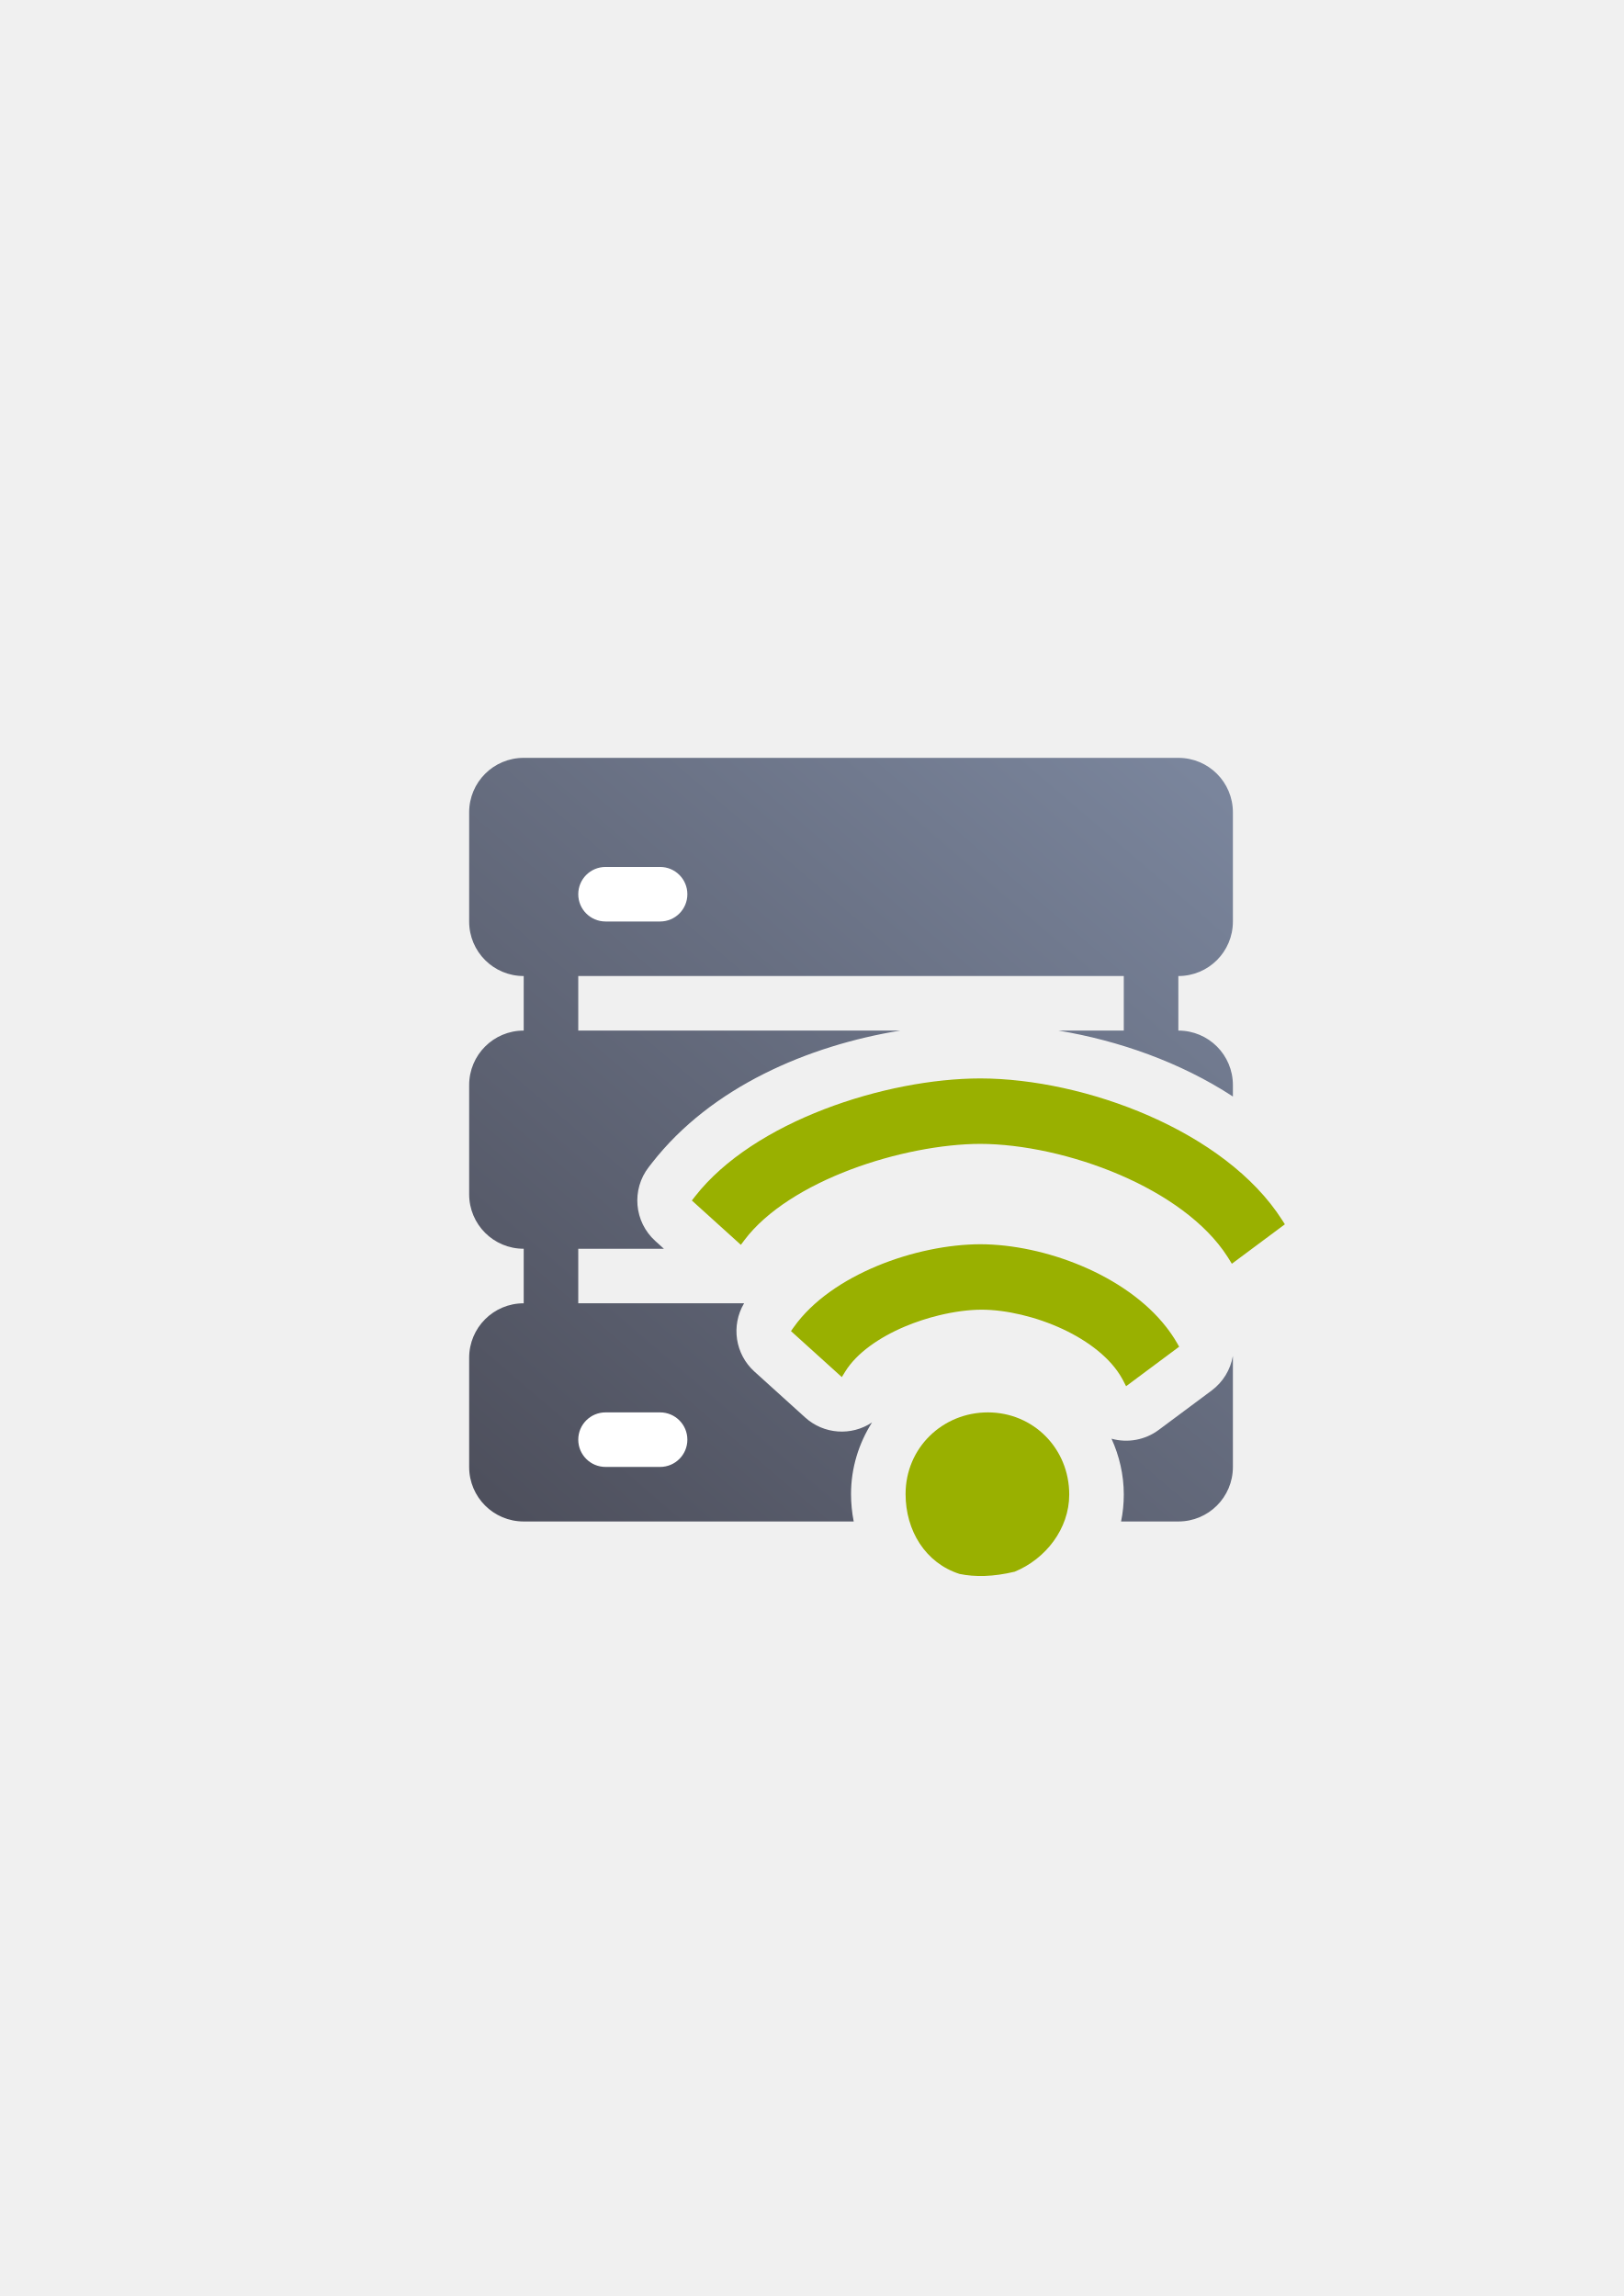
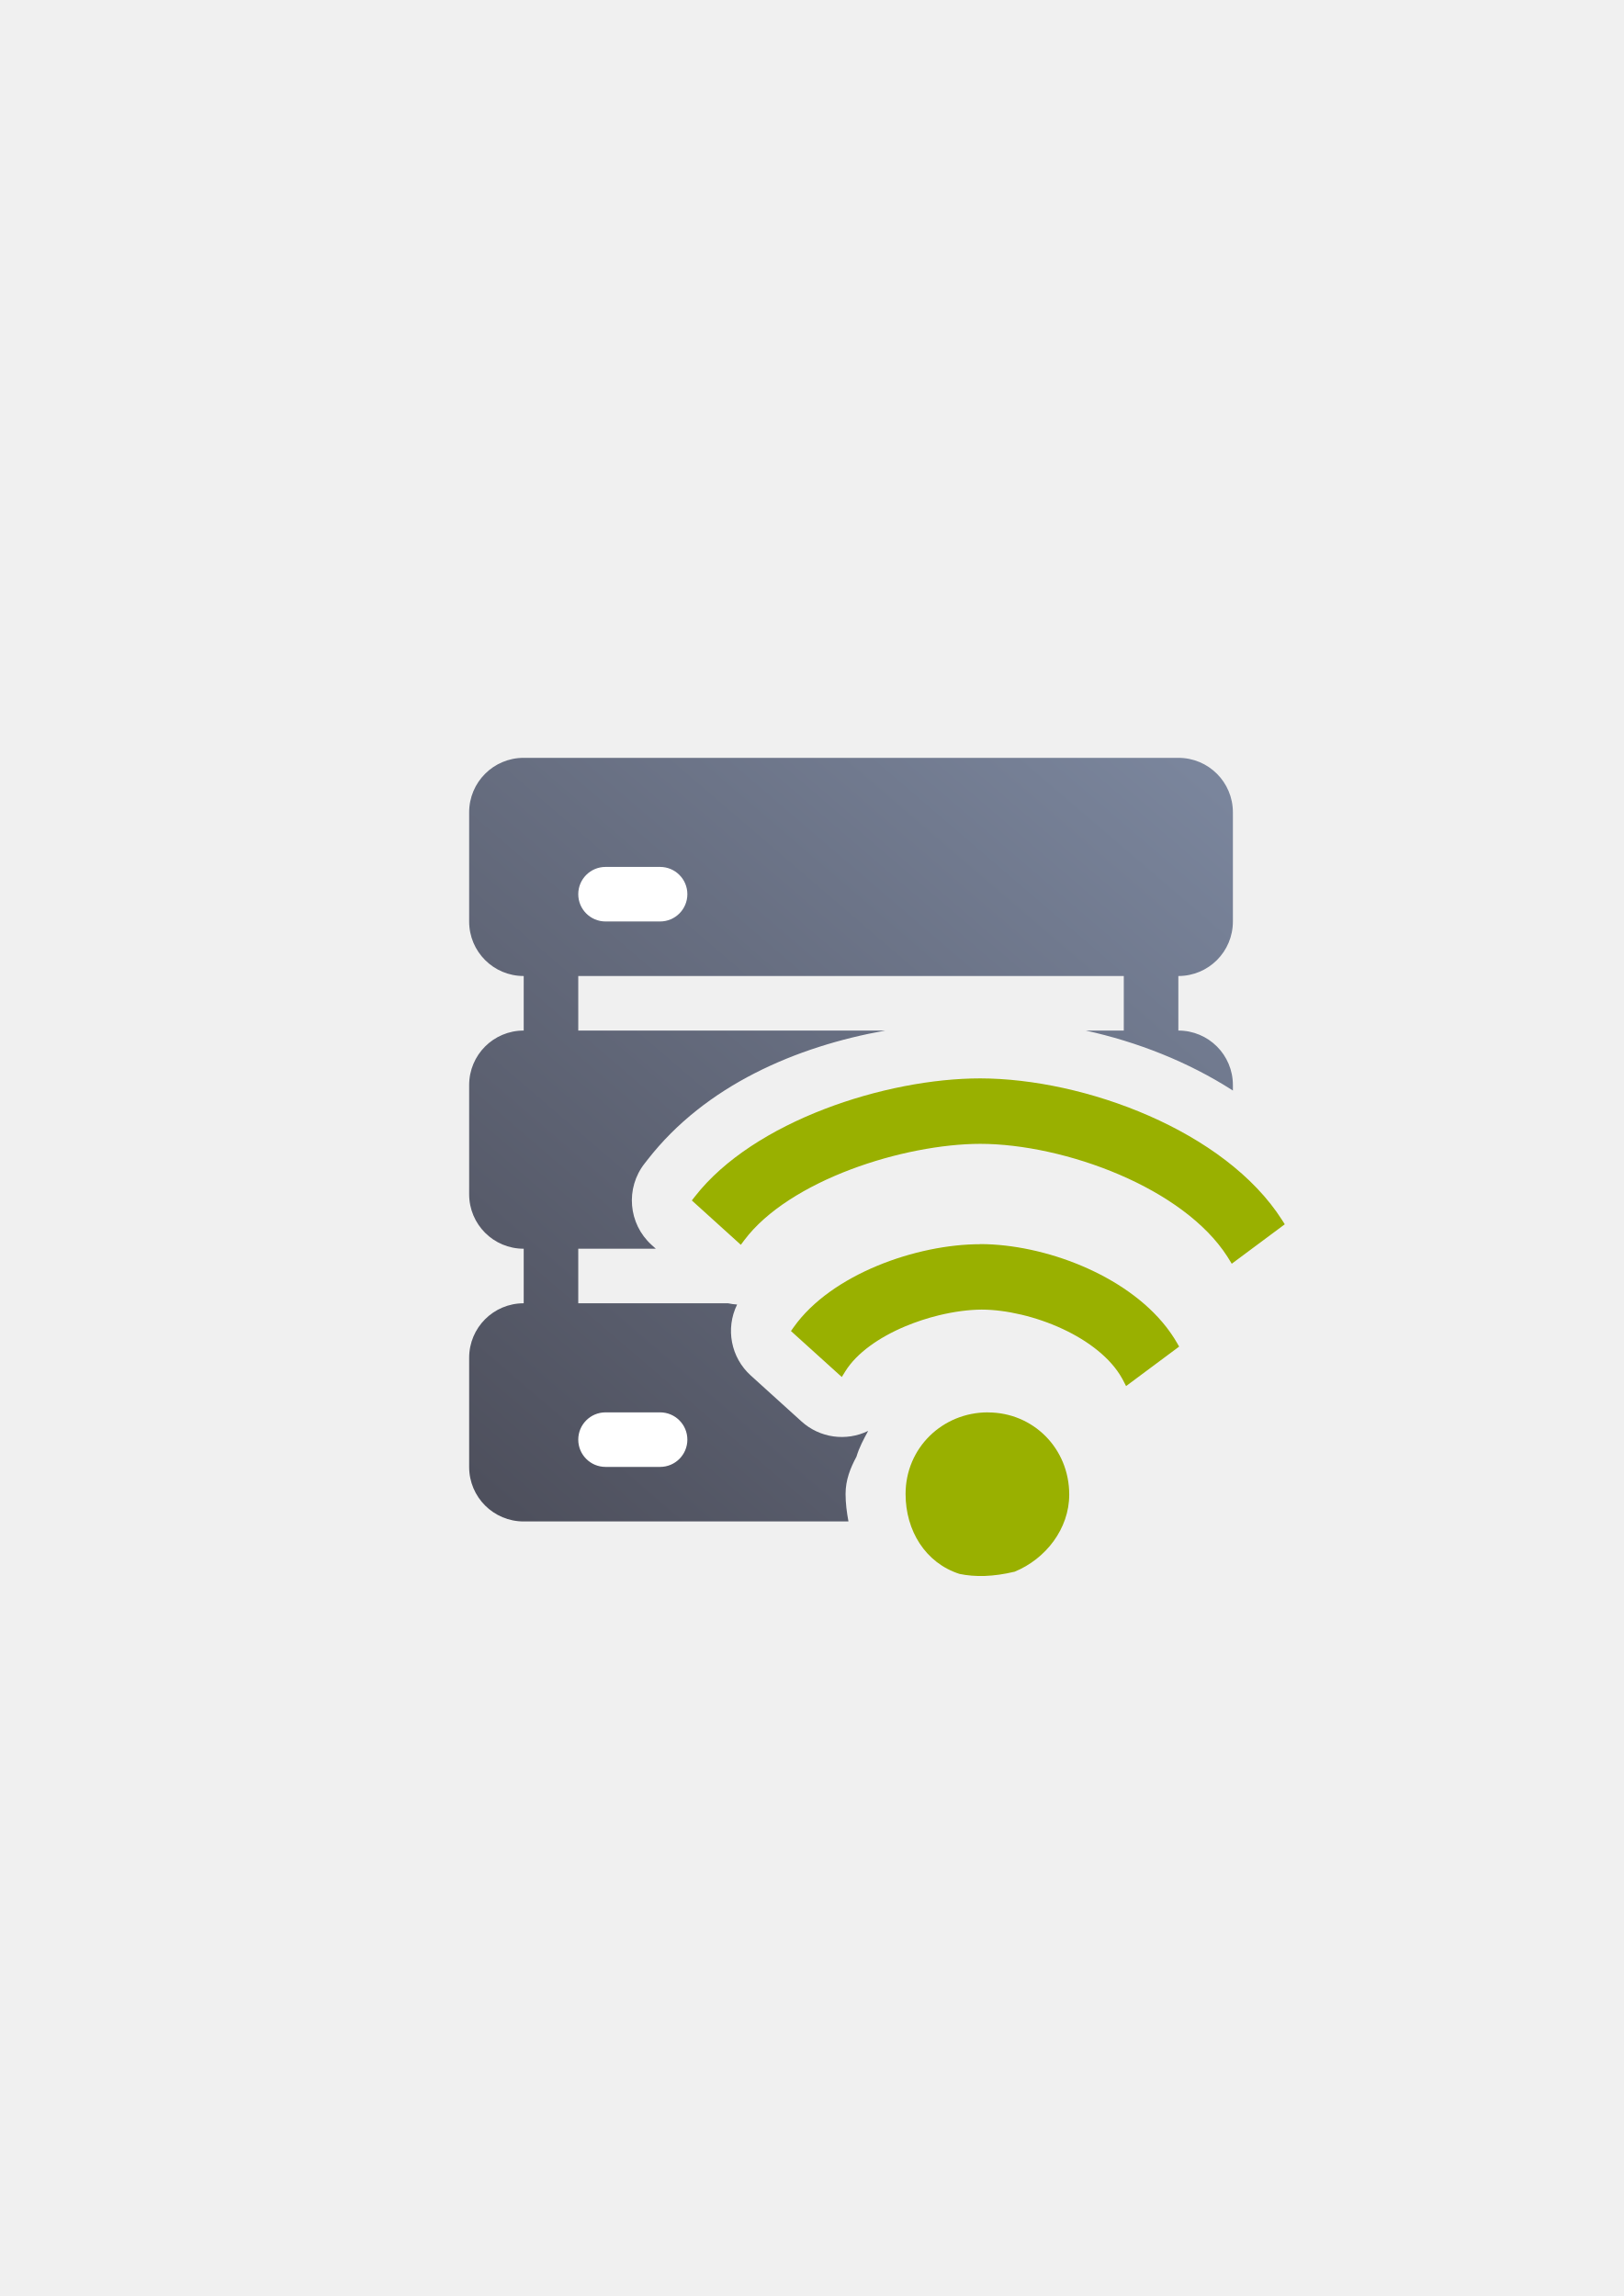
<svg xmlns="http://www.w3.org/2000/svg" xmlns:xlink="http://www.w3.org/1999/xlink" width="210mm" height="297mm" viewBox="0 0 744.094 1052.362" id="svg2" version="1.1">
  <defs id="defs4">
    <linearGradient id="linearGradient4199">
      <stop style="stop-color:#4e505d;stop-opacity:1;" offset="0" id="stop4201" />
      <stop style="stop-color:#7a8597;stop-opacity:1" offset="1" id="stop4203" />
    </linearGradient>
    <linearGradient id="linearGradient2224">
      <stop id="stop2226" offset="0" style="stop-color:#7c7c7c;stop-opacity:1;" />
      <stop id="stop2228" offset="1" style="stop-color:#b8b8b8;stop-opacity:1;" />
    </linearGradient>
    <linearGradient id="linearGradient15218">
      <stop id="stop15220" offset="0" style="stop-color:#eeeeef;stop-opacity:1;" />
      <stop id="stop2736" offset="0.599" style="stop-color:#d3d7cf;stop-opacity:1;" />
      <stop id="stop2738" offset="0.828" style="stop-color:#ffffff;stop-opacity:1;" />
      <stop id="stop15222" offset="1" style="stop-color:#d3d7cf;stop-opacity:1;" />
    </linearGradient>
    <pattern y="0" x="0" height="6" width="6" patternUnits="userSpaceOnUse" id="EMFhbasepattern" />
    <pattern y="0" x="0" height="6" width="6" patternUnits="userSpaceOnUse" id="EMFhbasepattern-5" />
    <pattern y="0" x="0" height="6" width="6" patternUnits="userSpaceOnUse" id="EMFhbasepattern-8" />
    <linearGradient xlink:href="#linearGradient4199" id="linearGradient4184" x1="-0" y1="22.532" x2="25.475" y2="-2.943" gradientUnits="userSpaceOnUse" />
    <linearGradient xlink:href="#linearGradient4199" id="linearGradient4192" x1="-0" y1="22.532" x2="25.475" y2="-2.943" gradientUnits="userSpaceOnUse" />
    <linearGradient xlink:href="#linearGradient4199" id="linearGradient4200" x1="-0" y1="22.532" x2="25.475" y2="-2.943" gradientUnits="userSpaceOnUse" />
    <linearGradient xlink:href="#linearGradient4199" id="linearGradient4208" x1="-0" y1="22.532" x2="25.475" y2="-2.943" gradientUnits="userSpaceOnUse" />
-     <linearGradient xlink:href="#linearGradient4358" id="linearGradient4364" x1="50" y1="375" x2="350" y2="25" gradientUnits="userSpaceOnUse" gradientTransform="translate(0,-2e-5)" />
+     <linearGradient xlink:href="#linearGradient4358" id="linearGradient4364" x1="50" y1="375" x2="350" y2="25" gradientUnits="userSpaceOnUse" gradientTransform="matrix(0.03999998,0,0,0.03999998,8e-6,0)" />
    <linearGradient id="linearGradient4358">
      <stop style="stop-color:#4e505d;stop-opacity:1;" offset="0" id="stop4360" />
      <stop style="stop-color:#7a859c;stop-opacity:1" offset="1" id="stop4362" />
    </linearGradient>
  </defs>
  <g id="layer1">
-     <g transform="translate(190,-330)" id="g4991">
-       <path id="rect3505" transform="translate(0,652.3622)" d="M 50,25 C 36.15,25 25,36.15 25,50 l 0,50 c 0,13.85 11.15,25 25,25 l 0,25 c -13.85,0 -25,11.15 -25,25 l 0,50 c 0,13.85 11.15,25 25,25 l 0,25 c -13.85,0 -25,11.15 -25,25 l 0,50 c 0,13.85 11.15,25 25,25 l 151.229,0 c -0.807,-4.148 -1.228,-8.364 -1.229,-12.572 -1.1e-4,-12.065 3.588,-23.277 9.621,-32.812 a 25.003,25.003 0 0 1 -30.609,-2.256 L 155.707,306.275 A 25.003,25.003 0 0 1 150.986,275 L 75,275 l 0,-25 39.24,0 -3.953,-3.576 a 25.003,25.003 0 0 1 -2.947,-33.906 l 1.428,-1.832 -0.002,0 C 135.949,175.802 180.362,156.89 222.537,150 L 75,150 l 0,-25 250,0 0,25 -29.92,0 c 27.588,4.598 55.832,14.477 79.92,30.219 L 375,175 c 0,-13.85 -11.15,-25 -25,-25 l 0,-25 c 13.85,0 25,-11.15 25,-25 l 0,-50 C 375,36.15 363.85,25 350,25 l -12.5,0 -275,0 -12.5,0 z m 324.979,274.164 a 25.003,25.003 0 0 1 -9.672,15.777 l -24.328,18.109 A 25.003,25.003 0 0 1 319.375,337.062 c 3.576,7.857 5.625,16.521 5.625,25.615 a 25.003,25.003 0 0 1 0,0.014 c -0.002,4.24 -0.433,8.352 -1.246,12.309 L 350,375 c 13.85,0 25,-11.15 25,-25 l 0,-50 c 0,-0.28 -0.012,-0.558 -0.021,-0.836 z M 262.719,350 l 0,0.004 c -7.707,0 -12.717,4.57 -12.719,12.424 0.002,7.041 2.289,10.515 6.213,12.242 2.524,0.371 5.975,0.277 10.715,-0.631 4.702,-2.604 8.065,-7.562 8.07,-11.365 C 274.995,354.479 270.22,350 262.719,350 Z" style="fill:url(#linearGradient4364);fill-opacity:1;stroke:none" />
-       <rect ry="25" y="652.362" x="0" height="400" width="400" id="rect4366" style="fill:none;stroke:none" />
-       <rect ry="12.5" y="727.362" x="75" height="25" width="50" id="rect4368" style="fill:#ffffff;stroke:none" />
-       <rect ry="12.5" y="977.362" x="75" height="25" width="50" id="rect4372" style="fill:#ffffff;stroke:none" />
-       <path id="path4216" transform="translate(0,652.3622)" d="m 259.232,171.93 c -43.309,0.058 -103.797,19.54 -130.746,54.123 l -1.428,1.832 22.459,20.318 1.646,-2.189 c 10.175,-13.546 28.458,-24.683 48.605,-32.299 20.144,-7.615 42.13,-11.75 59.461,-11.785 19.157,0.041 42.792,5.084 64.021,14.223 20.788,8.948 39.227,21.843 49.209,37.398 0.212,0.331 0.426,0.661 0.631,0.994 l 1.43,2.328 24.297,-18.084 -1.252,-1.961 C 371.51,195.971 307.208,172.002 259.24,171.93 l -0.004,0 -0.004,0 z m -0.002,76 c -29.207,0.074 -68.252,13.762 -85.465,37.996 l -1.287,1.811 23.305,21.084 1.578,-2.557 c 5.221,-8.465 15.603,-15.675 27.365,-20.633 5.021,-2.116 10.286,-3.823 15.473,-5.09 6.959,-1.7 13.776,-2.606 19.668,-2.615 11.124,0.016 24.968,3.202 37.176,8.904 11.798,5.511 22.001,13.381 27.129,22.584 0.178,0.319 0.366,0.636 0.531,0.959 l 1.348,2.627 24.328,-18.109 -1.115,-1.928 c -1.411,-2.438 -3.02,-4.783 -4.781,-7.045 -18.675,-23.984 -55.819,-37.925 -85.24,-37.988 l -0.006,0 -0.006,0 z M 262.719,325 c -20.745,0 -37.719,16.227 -37.719,37.428 0.003,16.766 9.07,31.591 24.723,36.615 7.093,1.465 15.358,1.342 25.277,-1.025 14.216,-5.846 24.991,-19.676 25,-35.336 C 300,341.481 283.464,325 262.719,325 Z" style="color:#000000;font-style:normal;font-variant:normal;font-weight:normal;font-stretch:normal;font-size:medium;line-height:normal;font-family:sans-serif;text-indent:0;text-align:start;text-decoration:none;text-decoration-line:none;text-decoration-style:solid;text-decoration-color:#000000;letter-spacing:normal;word-spacing:normal;text-transform:none;direction:ltr;block-progression:tb;writing-mode:lr-tb;baseline-shift:baseline;text-anchor:start;white-space:normal;clip-rule:nonzero;display:inline;overflow:visible;visibility:visible;opacity:1;isolation:auto;mix-blend-mode:normal;color-interpolation:sRGB;color-interpolation-filters:linearRGB;solid-color:#000000;solid-opacity:1;fill:#99b000;fill-opacity:1;fill-rule:evenodd;stroke:none;stroke-width:5;stroke-linecap:butt;stroke-linejoin:miter;stroke-miterlimit:4;stroke-dasharray:none;stroke-dashoffset:0;stroke-opacity:1;color-rendering:auto;image-rendering:auto;shape-rendering:auto;text-rendering:auto;enable-background:accumulate" />
+     <g id="g4214" transform="matrix(25.00001,0,0,25.00001,-8885.005,-12936.703)">
+       <g id="g4278" transform="translate(363,-506.0001)">
+         <path style="fill:url(#linearGradient4364);fill-opacity:1;stroke:none" d="M 2,1 C 1.446,1 1,1.446 1,2 L 1,4 C 1,4.554 1.446,5 2,5 L 2,6 C 1.446,6 1,6.446 1,7 l 0,2 c 0,0.554 0.446,1 1,1 l 0,1 c -0.554,0 -1,0.446 -1,1 l 0,2 c 0,0.554 0.446,1 1,1 l 5.953,0 C 7.922,14.833 7.9,14.665 7.9,14.496 7.9,14.241 7.987,14.022 8.1,13.812 8.149,13.644 8.232,13.492 8.314,13.34 A 1.1,1.1 0 0 1 7.094,13.168 l -0.932,-0.844 a 1.1,1.1 0 0 1 -0.25,-1.301 A 1.1,1.1 0 0 1 5.746,11 L 3,11 3,10 4.422,10 4.344,9.93 A 1.1,1.1 0 0 1 4.217,8.436 l 0.055,-0.07 C 5.332,7.004 7,6.29 8.629,6 L 3,6 3,5 13,5 13,6 12.303,6 C 13.243,6.207 14.176,6.57 15,7.1 L 15,7 C 15,6.446 14.554,6 14,6 l 0,-1 c 0.554,0 1,-0.446 1,-1 L 15,2 C 15,1.446 14.554,1 14,1 L 13.5,1 2.5,1 2,1 Z" transform="translate(0,1036.362)" id="rect3505" />
+         <rect style="fill:none;stroke:none" id="rect4366" width="16" height="16" x="8e-006" y="1036.362" ry="1" />
+         <rect style="fill:#ffffff;stroke:none" id="rect4368" width="2" height="1" x="3" y="1039.362" ry="0.5" />
+         <rect style="fill:#ffffff;stroke:none" id="rect4372" width="2" height="1" x="3" y="1049.362" ry="0.5" />
+         <path style="color:#000000;font-style:normal;font-variant:normal;font-weight:normal;font-stretch:normal;font-size:medium;line-height:normal;font-family:sans-serif;text-indent:0;text-align:start;text-decoration:none;text-decoration-line:none;text-decoration-style:solid;text-decoration-color:#000000;letter-spacing:normal;word-spacing:normal;text-transform:none;direction:ltr;block-progression:tb;writing-mode:lr-tb;baseline-shift:baseline;text-anchor:start;white-space:normal;clip-rule:nonzero;display:inline;overflow:visible;visibility:visible;opacity:1;isolation:auto;mix-blend-mode:normal;color-interpolation:sRGB;color-interpolation-filters:linearRGB;solid-color:#000000;solid-opacity:1;fill:#99b000;fill-opacity:1;fill-rule:evenodd;stroke:none;stroke-width:5;stroke-linecap:butt;stroke-linejoin:miter;stroke-miterlimit:4;stroke-dasharray:none;stroke-dashoffset:0;stroke-opacity:1;color-rendering:auto;image-rendering:auto;shape-rendering:auto;text-rendering:auto;enable-background:accumulate" d="m 10.369,1043.239 c -1.732,0 -4.152,0.782 -5.23,2.165 l -0.057,0.073 0.898,0.813 0.066,-0.088 c 0.407,-0.542 1.138,-0.987 1.944,-1.292 0.806,-0.305 1.685,-0.47 2.378,-0.471 0.766,0 1.712,0.203 2.561,0.569 0.832,0.358 1.569,0.874 1.968,1.496 0.009,0.013 0.017,0.026 0.025,0.04 l 0.057,0.093 0.972,-0.723 -0.05,-0.079 c -1.042,-1.634 -3.614,-2.593 -5.533,-2.596 l -1.6e-4,0 -1.6e-4,0 z m -8e-5,3.04 c -1.168,0 -2.73,0.55 -3.419,1.52 l -0.051,0.072 0.932,0.843 0.063,-0.102 c 0.209,-0.339 0.624,-0.627 1.095,-0.825 0.201,-0.085 0.411,-0.153 0.619,-0.204 0.278,-0.068 0.551,-0.104 0.787,-0.105 0.445,7e-4 0.999,0.128 1.487,0.356 0.472,0.22 0.88,0.535 1.085,0.903 0.007,0.013 0.015,0.025 0.021,0.038 l 0.054,0.105 0.973,-0.724 -0.045,-0.077 c -0.056,-0.098 -0.121,-0.191 -0.191,-0.282 -0.747,-0.959 -2.233,-1.517 -3.41,-1.52 l -2.4e-4,0 -2.4e-4,0 z m 0.14,3.083 c -0.83,0 -1.509,0.649 -1.509,1.497 1.2e-4,0.671 0.363,1.264 0.989,1.465 0.284,0.059 0.614,0.054 1.011,-0.041 0.569,-0.234 1,-0.787 1,-1.413 8e-6,-0.848 -0.661,-1.507 -1.491,-1.507 z" id="path4216" />
+       </g>
    </g>
  </g>
</svg>
